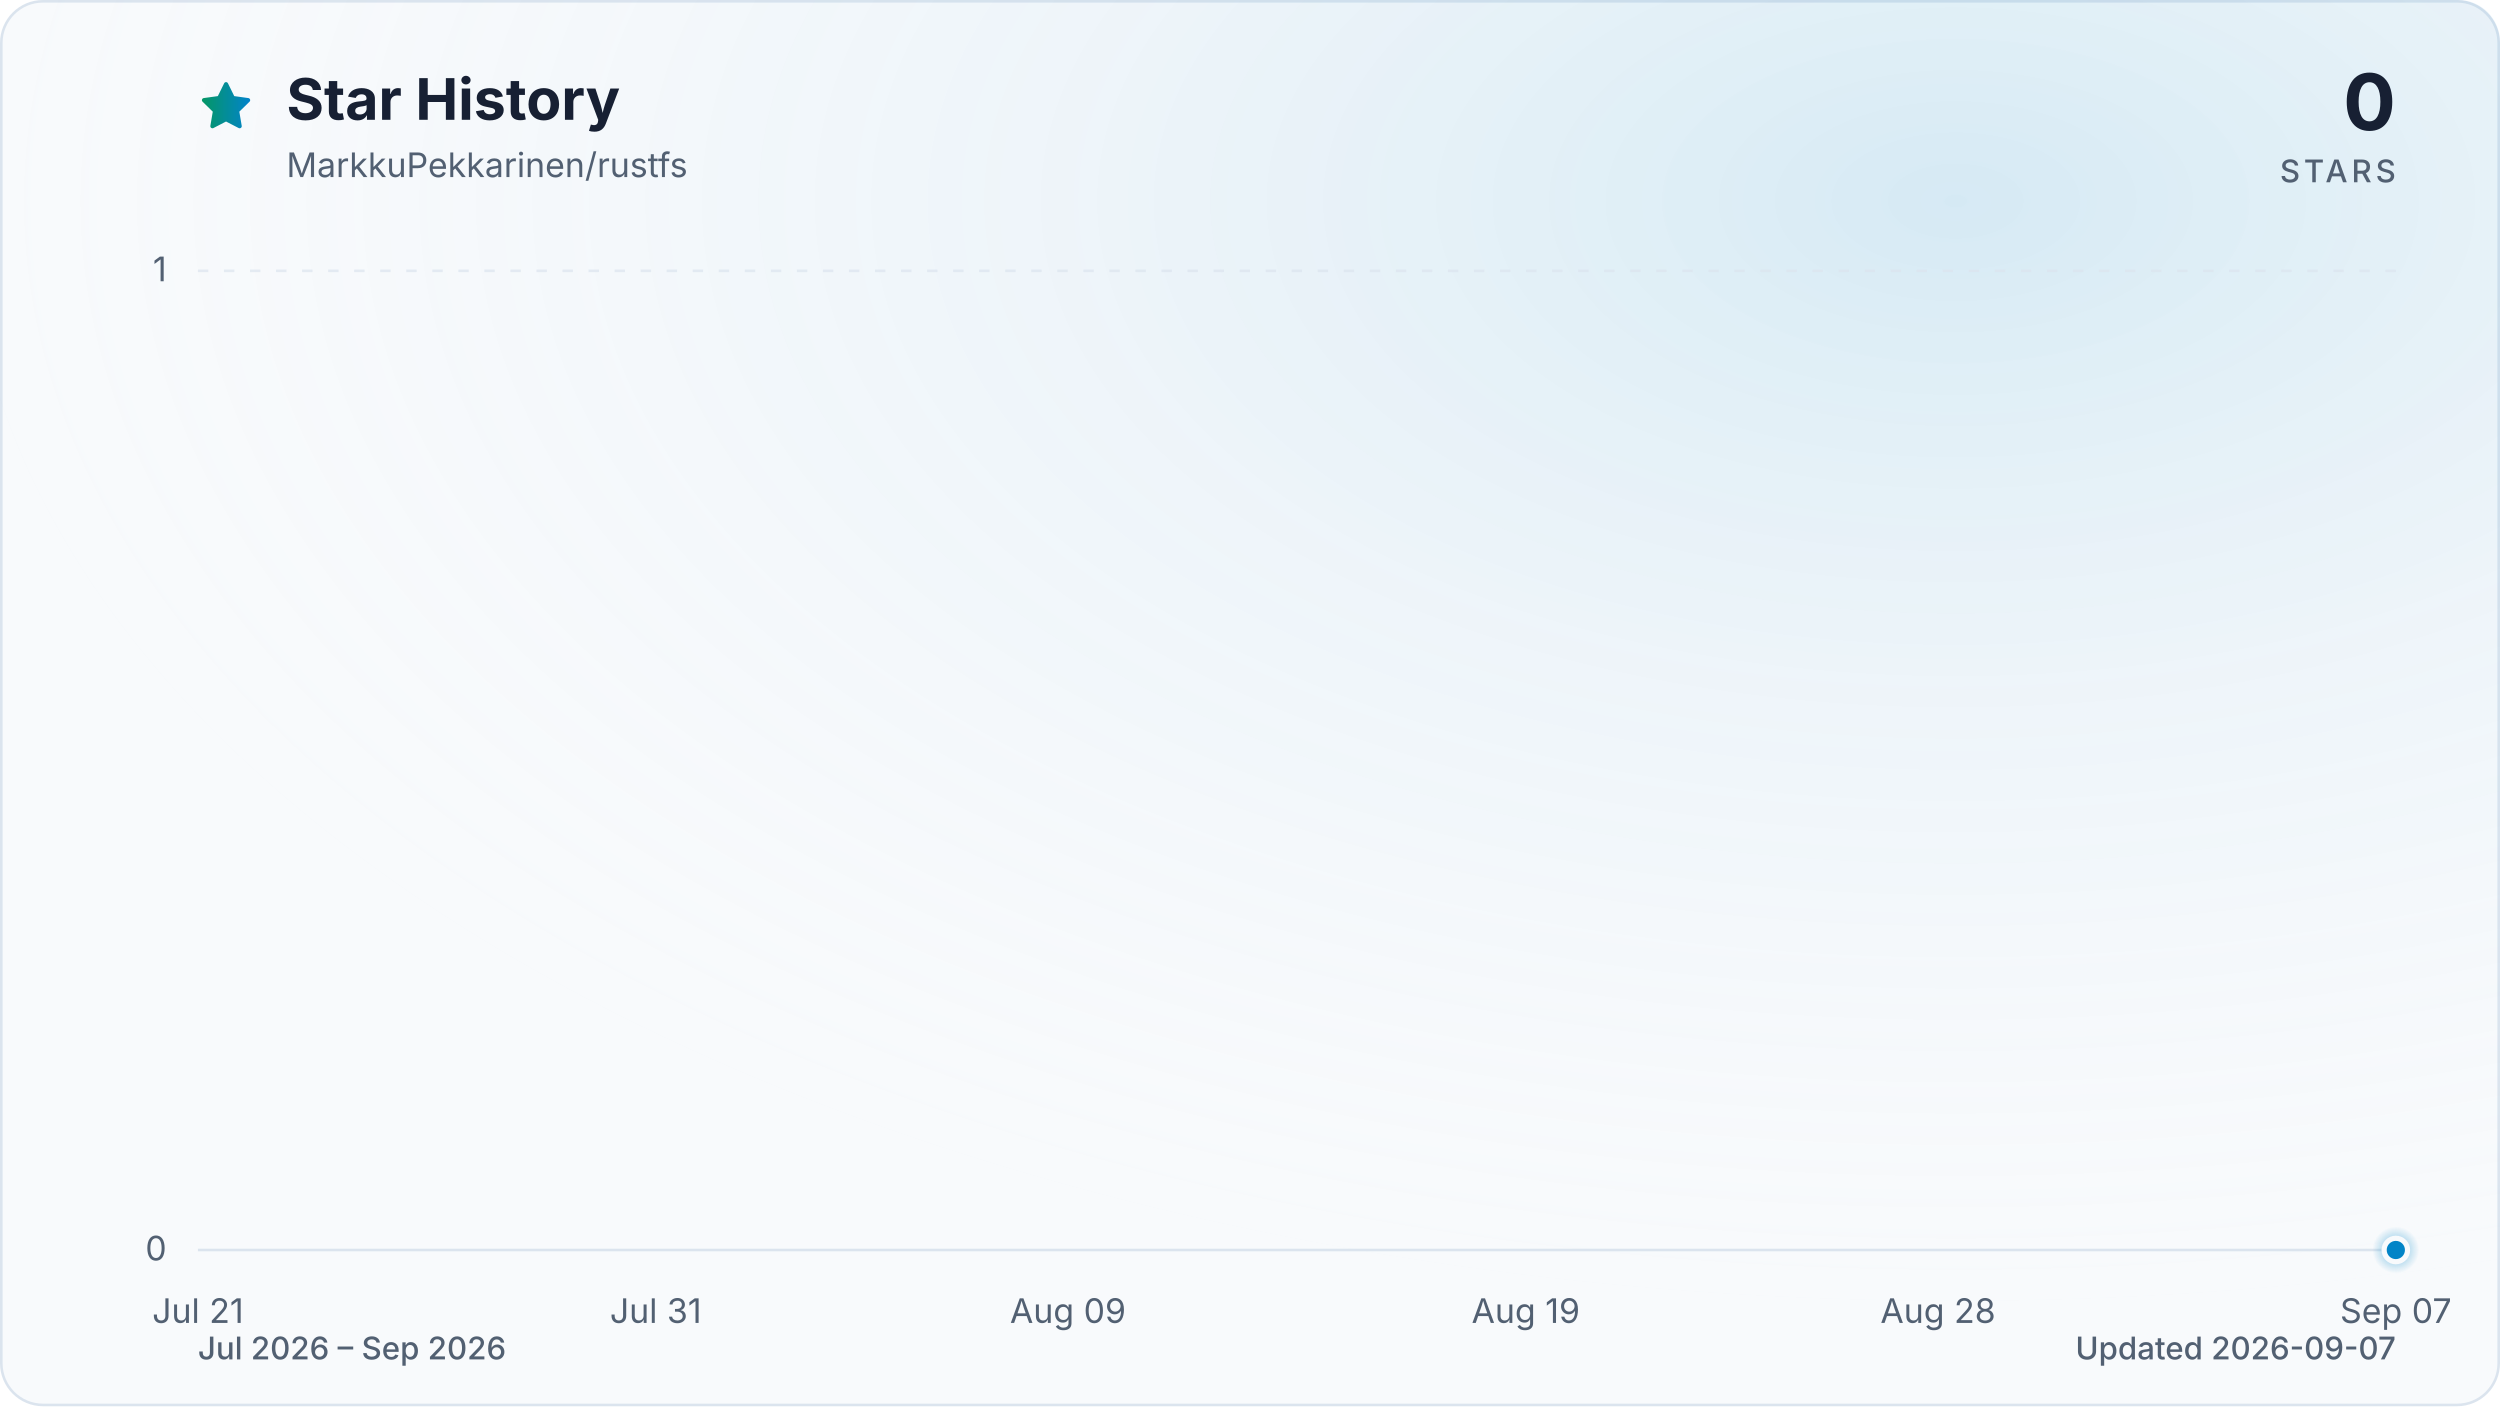
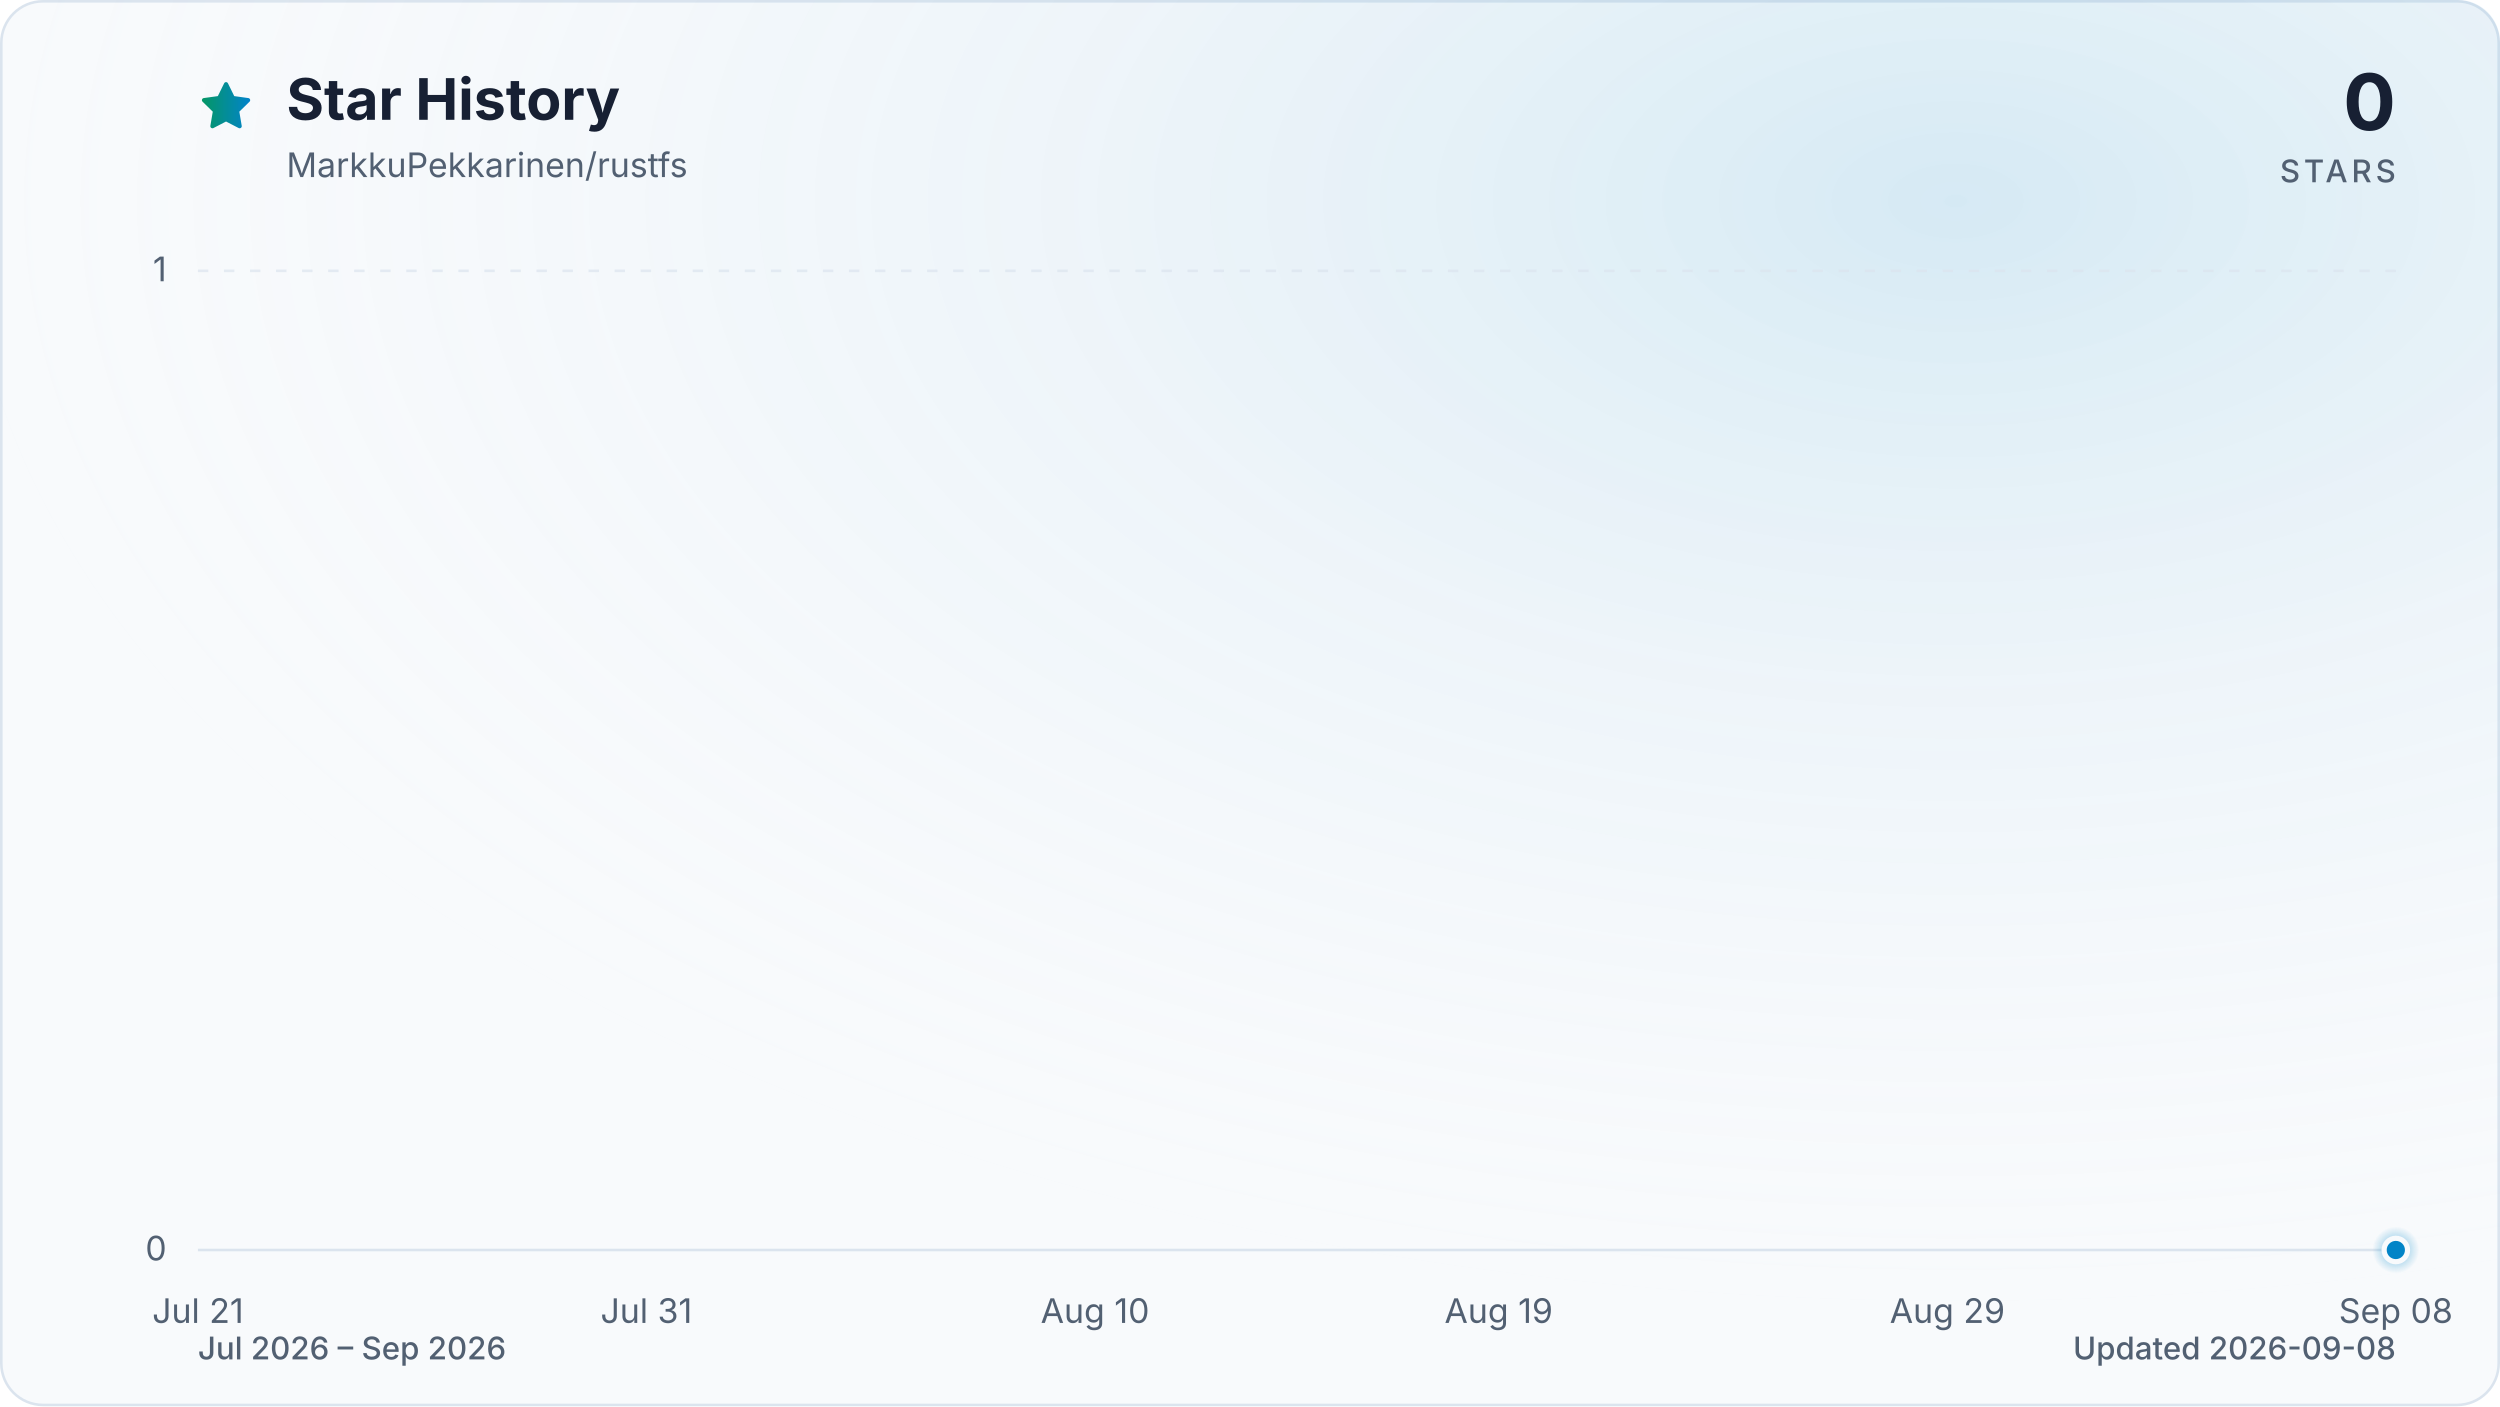
<svg xmlns="http://www.w3.org/2000/svg" viewBox="0 0 960 540" role="img" aria-labelledby="title description" data-style="gradient" data-variant="glow" data-animated="true">
  <defs>
    <linearGradient id="trend" x1="0" y1="0" x2="1" y2="0">
      <stop offset="0%" stop-color="#059669" />
      <stop offset="100%" stop-color="#0284c7" />
    </linearGradient>
    <linearGradient id="area" x1="0" y1="0" x2="0" y2="1">
      <stop offset="0%" stop-color="#059669" stop-opacity="0.30" />
      <stop offset="55%" stop-color="#0284c7" stop-opacity="0.10" />
      <stop offset="100%" stop-color="#0284c7" stop-opacity="0.01" />
    </linearGradient>
    <radialGradient id="marker-halo" cx="50%" cy="50%" r="50%">
      <stop offset="0%" stop-color="#0284c7" stop-opacity="0.55" />
      <stop offset="100%" stop-color="#0284c7" stop-opacity="0" />
    </radialGradient>
    <radialGradient id="surface-glow" cx="78%" cy="14%" r="80%">
      <stop offset="0%" stop-color="#0284c7" stop-opacity="0.14" />
      <stop offset="100%" stop-color="#f8fafc" stop-opacity="0" />
    </radialGradient>
    <filter id="trend-glow" x="-20%" y="-20%" width="140%" height="140%">
      <feGaussianBlur stdDeviation="7" />
    </filter>
  </defs>
  <style>
.trend-enter{transform-box:fill-box;transform-origin:center;animation:trend-enter 520ms cubic-bezier(0.16,1,0.3,1)}
.marker-enter{transform-box:fill-box;transform-origin:center;animation:marker-enter 320ms cubic-bezier(0.16,1,0.3,1) 200ms both}
.marker-pulse{transform-box:fill-box;transform-origin:center;animation:marker-pulse 2.6s ease-out infinite}
@keyframes trend-enter{from{opacity:.35;transform:translateY(10px)}to{opacity:1;transform:translateY(0)}}
@keyframes marker-enter{from{opacity:0;transform:scale(.4)}to{opacity:1;transform:scale(1)}}
@keyframes marker-pulse{0%{opacity:.5;transform:scale(.7)}70%,100%{opacity:0;transform:scale(2.1)}}
@media (prefers-reduced-motion:reduce){.trend-enter,.marker-enter,.marker-pulse{animation:none!important}}
@media (prefers-reduced-motion:reduce){.marker-pulse{opacity:0}}
</style>
  <rect x="0.5" y="0.5" width="959" height="539" fill="#f8fafc" stroke="#dbe4ee" stroke-width="1" rx="16" />
  <rect width="960" height="540" fill="url(#surface-glow)" rx="16" />
  <path d="M12 2.6l2.9 5.9 6.5.9-4.7 4.6 1.1 6.5-5.8-3-5.8 3 1.1-6.5-4.7-4.6 6.5-.9L12 2.6Z" transform="translate(76 30) scale(.9)" fill="url(#trend)" stroke="url(#trend)" stroke-width="1.8" stroke-linejoin="round" aria-hidden="true" />
  <text x="110" y="46" fill="#172033" font-family="ui-sans-serif, system-ui, -apple-system, BlinkMacSystemFont, 'Segoe UI', sans-serif" font-size="22" font-weight="700">Star History</text>
  <text x="110" y="68" fill="#526072" font-family="ui-sans-serif, system-ui, -apple-system, BlinkMacSystemFont, 'Segoe UI', sans-serif" font-size="13">MarkkuPekkarinen/rustfs</text>
  <text x="920" y="50" fill="#172033" font-family="ui-sans-serif, system-ui, -apple-system, BlinkMacSystemFont, 'Segoe UI', sans-serif" font-size="30" font-weight="700" text-anchor="end">0</text>
  <text x="920" y="70" fill="#526072" font-family="ui-sans-serif, system-ui, -apple-system, BlinkMacSystemFont, 'Segoe UI', sans-serif" font-size="12" font-weight="500" letter-spacing="1.5" text-anchor="end">STARS</text>
  <line x1="76" y1="480.0" x2="920" y2="480.0" stroke="#dbe4ee" stroke-width="1" stroke-dasharray="0" opacity="1" />
  <text x="64" y="484.0" fill="#526072" font-family="ui-sans-serif, system-ui, -apple-system, BlinkMacSystemFont, 'Segoe UI', sans-serif" font-size="13" text-anchor="end">0</text>
  <line x1="76" y1="104.0" x2="920" y2="104.0" stroke="#dbe4ee" stroke-width="1" stroke-dasharray="4 6" opacity="0.7" />
  <text x="64" y="108.0" fill="#526072" font-family="ui-sans-serif, system-ui, -apple-system, BlinkMacSystemFont, 'Segoe UI', sans-serif" font-size="13" text-anchor="end">1</text>
  <text x="76.0" y="508" fill="#526072" font-family="ui-sans-serif, system-ui, -apple-system, BlinkMacSystemFont, 'Segoe UI', sans-serif" font-size="13" text-anchor="middle">Jul 21</text>
-   <text x="251.8" y="508" fill="#526072" font-family="ui-sans-serif, system-ui, -apple-system, BlinkMacSystemFont, 'Segoe UI', sans-serif" font-size="13" text-anchor="middle">Jul 31</text>
-   <text x="410.1" y="508" fill="#526072" font-family="ui-sans-serif, system-ui, -apple-system, BlinkMacSystemFont, 'Segoe UI', sans-serif" font-size="13" text-anchor="middle">Aug 09</text>
-   <text x="585.9" y="508" fill="#526072" font-family="ui-sans-serif, system-ui, -apple-system, BlinkMacSystemFont, 'Segoe UI', sans-serif" font-size="13" text-anchor="middle">Aug 19</text>
-   <text x="744.2" y="508" fill="#526072" font-family="ui-sans-serif, system-ui, -apple-system, BlinkMacSystemFont, 'Segoe UI', sans-serif" font-size="13" text-anchor="middle">Aug 28</text>
-   <text x="920.0" y="508" fill="#526072" font-family="ui-sans-serif, system-ui, -apple-system, BlinkMacSystemFont, 'Segoe UI', sans-serif" font-size="13" text-anchor="middle">Sep 07</text>
+   <text x="248.2" y="508" fill="#526072" font-family="ui-sans-serif, system-ui, -apple-system, BlinkMacSystemFont, 'Segoe UI', sans-serif" font-size="13" text-anchor="middle">Jul 31</text>
+   <text x="420.5" y="508" fill="#526072" font-family="ui-sans-serif, system-ui, -apple-system, BlinkMacSystemFont, 'Segoe UI', sans-serif" font-size="13" text-anchor="middle">Aug 10</text>
+   <text x="575.5" y="508" fill="#526072" font-family="ui-sans-serif, system-ui, -apple-system, BlinkMacSystemFont, 'Segoe UI', sans-serif" font-size="13" text-anchor="middle">Aug 19</text>
+   <text x="747.8" y="508" fill="#526072" font-family="ui-sans-serif, system-ui, -apple-system, BlinkMacSystemFont, 'Segoe UI', sans-serif" font-size="13" text-anchor="middle">Aug 29</text>
+   <text x="920.0" y="508" fill="#526072" font-family="ui-sans-serif, system-ui, -apple-system, BlinkMacSystemFont, 'Segoe UI', sans-serif" font-size="13" text-anchor="middle">Sep 08</text>
  <g class="trend-enter">
-     <path d="M 76.0 480.0 C 81.9 480.0, 87.7 480.0, 93.6 480.0 C 99.4 480.0, 105.3 480.0, 111.2 480.0 C 117.0 480.0, 122.9 480.0, 128.8 480.0 C 134.6 480.0, 140.5 480.0, 146.3 480.0 C 152.2 480.0, 158.1 480.0, 163.9 480.0 C 169.8 480.0, 175.6 480.0, 181.5 480.0 C 187.4 480.0, 193.2 480.0, 199.1 480.0 C 204.9 480.0, 210.8 480.0, 216.7 480.0 C 222.5 480.0, 228.4 480.0, 234.3 480.0 C 240.1 480.0, 246.0 480.0, 251.8 480.0 C 257.7 480.0, 263.6 480.0, 269.4 480.0 C 275.3 480.0, 281.1 480.0, 287.0 480.0 C 292.9 480.0, 298.7 480.0, 304.6 480.0 C 310.4 480.0, 316.3 480.0, 322.2 480.0 C 328.0 480.0, 333.9 480.0, 339.8 480.0 C 345.6 480.0, 351.5 480.0, 357.3 480.0 C 363.2 480.0, 369.1 480.0, 374.9 480.0 C 380.8 480.0, 386.6 480.0, 392.5 480.0 C 398.4 480.0, 404.2 480.0, 410.1 480.0 C 415.9 480.0, 421.8 480.0, 427.7 480.0 C 433.5 480.0, 439.4 480.0, 445.3 480.0 C 451.1 480.0, 457.0 480.0, 462.8 480.0 C 468.7 480.0, 474.6 480.0, 480.4 480.0 C 486.3 480.0, 492.1 480.0, 498.0 480.0 C 503.9 480.0, 509.7 480.0, 515.6 480.0 C 521.4 480.0, 527.3 480.0, 533.2 480.0 C 539.0 480.0, 544.9 480.0, 550.8 480.0 C 556.6 480.0, 562.5 480.0, 568.3 480.0 C 574.2 480.0, 580.1 480.0, 585.9 480.0 C 591.8 480.0, 597.6 480.0, 603.5 480.0 C 609.4 480.0, 615.2 480.0, 621.1 480.0 C 626.9 480.0, 632.8 480.0, 638.7 480.0 C 644.5 480.0, 650.4 480.0, 656.3 480.0 C 662.1 480.0, 668.0 480.0, 673.8 480.0 C 679.7 480.0, 685.6 480.0, 691.4 480.0 C 697.3 480.0, 703.1 480.0, 709.0 480.0 C 714.9 480.0, 720.7 480.0, 726.6 480.0 C 732.4 480.0, 738.3 480.0, 744.2 480.0 C 750.0 480.0, 755.9 480.0, 761.8 480.0 C 767.6 480.0, 773.5 480.0, 779.3 480.0 C 785.2 480.0, 791.1 480.0, 796.9 480.0 C 802.8 480.0, 808.6 480.0, 814.5 480.0 C 820.4 480.0, 826.2 480.0, 832.1 480.0 C 837.9 480.0, 843.8 480.0, 849.7 480.0 C 855.5 480.0, 861.4 480.0, 867.3 480.0 C 873.1 480.0, 879.0 480.0, 884.8 480.0 C 890.7 480.0, 896.6 480.0, 902.4 480.0 C 908.3 480.0, 914.1 480.0, 920.0 480.0 L 920.0 480.0 L 76.0 480.0 Z" fill="url(#area)" />
-     <path d="M 76.0 480.0 C 81.9 480.0, 87.7 480.0, 93.6 480.0 C 99.4 480.0, 105.3 480.0, 111.2 480.0 C 117.0 480.0, 122.9 480.0, 128.8 480.0 C 134.6 480.0, 140.5 480.0, 146.3 480.0 C 152.2 480.0, 158.1 480.0, 163.9 480.0 C 169.8 480.0, 175.6 480.0, 181.5 480.0 C 187.4 480.0, 193.2 480.0, 199.1 480.0 C 204.9 480.0, 210.8 480.0, 216.7 480.0 C 222.5 480.0, 228.4 480.0, 234.3 480.0 C 240.1 480.0, 246.0 480.0, 251.8 480.0 C 257.7 480.0, 263.6 480.0, 269.4 480.0 C 275.3 480.0, 281.1 480.0, 287.0 480.0 C 292.9 480.0, 298.7 480.0, 304.6 480.0 C 310.4 480.0, 316.3 480.0, 322.2 480.0 C 328.0 480.0, 333.9 480.0, 339.8 480.0 C 345.6 480.0, 351.5 480.0, 357.3 480.0 C 363.2 480.0, 369.1 480.0, 374.9 480.0 C 380.8 480.0, 386.6 480.0, 392.5 480.0 C 398.4 480.0, 404.2 480.0, 410.1 480.0 C 415.9 480.0, 421.8 480.0, 427.7 480.0 C 433.5 480.0, 439.4 480.0, 445.3 480.0 C 451.1 480.0, 457.0 480.0, 462.8 480.0 C 468.7 480.0, 474.6 480.0, 480.4 480.0 C 486.3 480.0, 492.1 480.0, 498.0 480.0 C 503.9 480.0, 509.7 480.0, 515.6 480.0 C 521.4 480.0, 527.3 480.0, 533.2 480.0 C 539.0 480.0, 544.9 480.0, 550.8 480.0 C 556.6 480.0, 562.5 480.0, 568.3 480.0 C 574.2 480.0, 580.1 480.0, 585.9 480.0 C 591.8 480.0, 597.6 480.0, 603.5 480.0 C 609.4 480.0, 615.2 480.0, 621.1 480.0 C 626.9 480.0, 632.8 480.0, 638.7 480.0 C 644.5 480.0, 650.4 480.0, 656.3 480.0 C 662.1 480.0, 668.0 480.0, 673.8 480.0 C 679.7 480.0, 685.6 480.0, 691.4 480.0 C 697.3 480.0, 703.1 480.0, 709.0 480.0 C 714.9 480.0, 720.7 480.0, 726.6 480.0 C 732.4 480.0, 738.3 480.0, 744.2 480.0 C 750.0 480.0, 755.9 480.0, 761.8 480.0 C 767.6 480.0, 773.5 480.0, 779.3 480.0 C 785.2 480.0, 791.1 480.0, 796.9 480.0 C 802.8 480.0, 808.6 480.0, 814.5 480.0 C 820.4 480.0, 826.2 480.0, 832.1 480.0 C 837.9 480.0, 843.8 480.0, 849.7 480.0 C 855.5 480.0, 861.4 480.0, 867.3 480.0 C 873.1 480.0, 879.0 480.0, 884.8 480.0 C 890.7 480.0, 896.6 480.0, 902.4 480.0 C 908.3 480.0, 914.1 480.0, 920.0 480.0" fill="none" stroke="url(#trend)" stroke-width="12" stroke-linecap="round" stroke-linejoin="round" opacity="0.16" filter="url(#trend-glow)" />
-     <path d="M 76.0 480.0 C 81.9 480.0, 87.7 480.0, 93.6 480.0 C 99.4 480.0, 105.3 480.0, 111.2 480.0 C 117.0 480.0, 122.9 480.0, 128.8 480.0 C 134.6 480.0, 140.5 480.0, 146.3 480.0 C 152.2 480.0, 158.1 480.0, 163.9 480.0 C 169.8 480.0, 175.6 480.0, 181.5 480.0 C 187.4 480.0, 193.2 480.0, 199.1 480.0 C 204.9 480.0, 210.8 480.0, 216.7 480.0 C 222.5 480.0, 228.4 480.0, 234.3 480.0 C 240.1 480.0, 246.0 480.0, 251.8 480.0 C 257.7 480.0, 263.6 480.0, 269.4 480.0 C 275.3 480.0, 281.1 480.0, 287.0 480.0 C 292.9 480.0, 298.7 480.0, 304.6 480.0 C 310.4 480.0, 316.3 480.0, 322.2 480.0 C 328.0 480.0, 333.9 480.0, 339.8 480.0 C 345.6 480.0, 351.5 480.0, 357.3 480.0 C 363.2 480.0, 369.1 480.0, 374.9 480.0 C 380.8 480.0, 386.6 480.0, 392.5 480.0 C 398.4 480.0, 404.2 480.0, 410.1 480.0 C 415.9 480.0, 421.8 480.0, 427.7 480.0 C 433.5 480.0, 439.4 480.0, 445.3 480.0 C 451.1 480.0, 457.0 480.0, 462.8 480.0 C 468.7 480.0, 474.6 480.0, 480.4 480.0 C 486.3 480.0, 492.1 480.0, 498.0 480.0 C 503.9 480.0, 509.7 480.0, 515.6 480.0 C 521.4 480.0, 527.3 480.0, 533.2 480.0 C 539.0 480.0, 544.9 480.0, 550.8 480.0 C 556.6 480.0, 562.5 480.0, 568.3 480.0 C 574.2 480.0, 580.1 480.0, 585.9 480.0 C 591.8 480.0, 597.6 480.0, 603.5 480.0 C 609.4 480.0, 615.2 480.0, 621.1 480.0 C 626.9 480.0, 632.8 480.0, 638.7 480.0 C 644.5 480.0, 650.4 480.0, 656.3 480.0 C 662.1 480.0, 668.0 480.0, 673.8 480.0 C 679.7 480.0, 685.6 480.0, 691.4 480.0 C 697.3 480.0, 703.1 480.0, 709.0 480.0 C 714.9 480.0, 720.7 480.0, 726.6 480.0 C 732.4 480.0, 738.3 480.0, 744.2 480.0 C 750.0 480.0, 755.9 480.0, 761.8 480.0 C 767.6 480.0, 773.5 480.0, 779.3 480.0 C 785.2 480.0, 791.1 480.0, 796.9 480.0 C 802.8 480.0, 808.6 480.0, 814.5 480.0 C 820.4 480.0, 826.2 480.0, 832.1 480.0 C 837.9 480.0, 843.8 480.0, 849.7 480.0 C 855.5 480.0, 861.4 480.0, 867.3 480.0 C 873.1 480.0, 879.0 480.0, 884.8 480.0 C 890.7 480.0, 896.6 480.0, 902.4 480.0 C 908.3 480.0, 914.1 480.0, 920.0 480.0" fill="none" stroke="url(#trend)" stroke-width="3" stroke-linecap="round" stroke-linejoin="round" />
+     <path d="M 76.0 480.0 C 81.7 480.0, 87.5 480.0, 93.2 480.0 C 99.0 480.0, 104.7 480.0, 110.4 480.0 C 116.2 480.0, 121.9 480.0, 127.7 480.0 C 133.4 480.0, 139.2 480.0, 144.9 480.0 C 150.6 480.0, 156.4 480.0, 162.1 480.0 C 167.9 480.0, 173.6 480.0, 179.3 480.0 C 185.1 480.0, 190.8 480.0, 196.6 480.0 C 202.3 480.0, 208.1 480.0, 213.8 480.0 C 219.5 480.0, 225.3 480.0, 231.0 480.0 C 236.8 480.0, 242.5 480.0, 248.2 480.0 C 254.0 480.0, 259.7 480.0, 265.5 480.0 C 271.2 480.0, 277.0 480.0, 282.7 480.0 C 288.4 480.0, 294.2 480.0, 299.9 480.0 C 305.7 480.0, 311.4 480.0, 317.1 480.0 C 322.9 480.0, 328.6 480.0, 334.4 480.0 C 340.1 480.0, 345.9 480.0, 351.6 480.0 C 357.3 480.0, 363.1 480.0, 368.8 480.0 C 374.6 480.0, 380.3 480.0, 386.0 480.0 C 391.8 480.0, 397.5 480.0, 403.3 480.0 C 409.0 480.0, 414.7 480.0, 420.5 480.0 C 426.2 480.0, 432.0 480.0, 437.7 480.0 C 443.5 480.0, 449.2 480.0, 454.9 480.0 C 460.7 480.0, 466.4 480.0, 472.2 480.0 C 477.9 480.0, 483.6 480.0, 489.4 480.0 C 495.1 480.0, 500.9 480.0, 506.6 480.0 C 512.4 480.0, 518.1 480.0, 523.8 480.0 C 529.6 480.0, 535.3 480.0, 541.1 480.0 C 546.8 480.0, 552.5 480.0, 558.3 480.0 C 564.0 480.0, 569.8 480.0, 575.5 480.0 C 581.3 480.0, 587.0 480.0, 592.7 480.0 C 598.5 480.0, 604.2 480.0, 610.0 480.0 C 615.7 480.0, 621.4 480.0, 627.2 480.0 C 632.9 480.0, 638.7 480.0, 644.4 480.0 C 650.1 480.0, 655.9 480.0, 661.6 480.0 C 667.4 480.0, 673.1 480.0, 678.9 480.0 C 684.6 480.0, 690.3 480.0, 696.1 480.0 C 701.8 480.0, 707.6 480.0, 713.3 480.0 C 719.0 480.0, 724.8 480.0, 730.5 480.0 C 736.3 480.0, 742.0 480.0, 747.8 480.0 C 753.5 480.0, 759.2 480.0, 765.0 480.0 C 770.7 480.0, 776.5 480.0, 782.2 480.0 C 787.9 480.0, 793.7 480.0, 799.4 480.0 C 805.2 480.0, 810.9 480.0, 816.7 480.0 C 822.4 480.0, 828.1 480.0, 833.9 480.0 C 839.6 480.0, 845.4 480.0, 851.1 480.0 C 856.8 480.0, 862.6 480.0, 868.3 480.0 C 874.1 480.0, 879.8 480.0, 885.6 480.0 C 891.3 480.0, 897.0 480.0, 902.8 480.0 C 908.5 480.0, 914.3 480.0, 920.0 480.0 L 920.0 480.0 L 76.0 480.0 Z" fill="url(#area)" />
+     <path d="M 76.0 480.0 C 81.7 480.0, 87.5 480.0, 93.2 480.0 C 99.0 480.0, 104.7 480.0, 110.4 480.0 C 116.2 480.0, 121.9 480.0, 127.7 480.0 C 133.4 480.0, 139.2 480.0, 144.9 480.0 C 150.6 480.0, 156.4 480.0, 162.1 480.0 C 167.9 480.0, 173.6 480.0, 179.3 480.0 C 185.1 480.0, 190.8 480.0, 196.6 480.0 C 202.3 480.0, 208.1 480.0, 213.8 480.0 C 219.5 480.0, 225.3 480.0, 231.0 480.0 C 236.8 480.0, 242.5 480.0, 248.2 480.0 C 254.0 480.0, 259.7 480.0, 265.5 480.0 C 271.2 480.0, 277.0 480.0, 282.7 480.0 C 288.4 480.0, 294.2 480.0, 299.9 480.0 C 305.7 480.0, 311.4 480.0, 317.1 480.0 C 322.9 480.0, 328.6 480.0, 334.4 480.0 C 340.1 480.0, 345.9 480.0, 351.6 480.0 C 357.3 480.0, 363.1 480.0, 368.8 480.0 C 374.6 480.0, 380.3 480.0, 386.0 480.0 C 391.8 480.0, 397.5 480.0, 403.3 480.0 C 409.0 480.0, 414.7 480.0, 420.5 480.0 C 426.2 480.0, 432.0 480.0, 437.7 480.0 C 443.5 480.0, 449.2 480.0, 454.9 480.0 C 460.7 480.0, 466.4 480.0, 472.2 480.0 C 477.9 480.0, 483.6 480.0, 489.4 480.0 C 495.1 480.0, 500.9 480.0, 506.6 480.0 C 512.4 480.0, 518.1 480.0, 523.8 480.0 C 529.6 480.0, 535.3 480.0, 541.1 480.0 C 546.8 480.0, 552.5 480.0, 558.3 480.0 C 564.0 480.0, 569.8 480.0, 575.5 480.0 C 581.3 480.0, 587.0 480.0, 592.7 480.0 C 598.5 480.0, 604.2 480.0, 610.0 480.0 C 615.7 480.0, 621.4 480.0, 627.2 480.0 C 632.9 480.0, 638.7 480.0, 644.4 480.0 C 650.1 480.0, 655.9 480.0, 661.6 480.0 C 667.4 480.0, 673.1 480.0, 678.9 480.0 C 684.6 480.0, 690.3 480.0, 696.1 480.0 C 701.8 480.0, 707.6 480.0, 713.3 480.0 C 719.0 480.0, 724.8 480.0, 730.5 480.0 C 736.3 480.0, 742.0 480.0, 747.8 480.0 C 753.5 480.0, 759.2 480.0, 765.0 480.0 C 770.7 480.0, 776.5 480.0, 782.2 480.0 C 787.9 480.0, 793.7 480.0, 799.4 480.0 C 805.2 480.0, 810.9 480.0, 816.7 480.0 C 822.4 480.0, 828.1 480.0, 833.9 480.0 C 839.6 480.0, 845.4 480.0, 851.1 480.0 C 856.8 480.0, 862.6 480.0, 868.3 480.0 C 874.1 480.0, 879.8 480.0, 885.6 480.0 C 891.3 480.0, 897.0 480.0, 902.8 480.0 C 908.5 480.0, 914.3 480.0, 920.0 480.0" fill="none" stroke="url(#trend)" stroke-width="12" stroke-linecap="round" stroke-linejoin="round" opacity="0.16" filter="url(#trend-glow)" />
+     <path d="M 76.0 480.0 C 81.7 480.0, 87.5 480.0, 93.2 480.0 C 99.0 480.0, 104.7 480.0, 110.4 480.0 C 116.2 480.0, 121.9 480.0, 127.7 480.0 C 133.4 480.0, 139.2 480.0, 144.9 480.0 C 150.6 480.0, 156.4 480.0, 162.1 480.0 C 167.9 480.0, 173.6 480.0, 179.3 480.0 C 185.1 480.0, 190.8 480.0, 196.6 480.0 C 202.3 480.0, 208.1 480.0, 213.8 480.0 C 219.5 480.0, 225.3 480.0, 231.0 480.0 C 236.8 480.0, 242.5 480.0, 248.2 480.0 C 254.0 480.0, 259.7 480.0, 265.5 480.0 C 271.2 480.0, 277.0 480.0, 282.7 480.0 C 288.4 480.0, 294.2 480.0, 299.9 480.0 C 305.7 480.0, 311.4 480.0, 317.1 480.0 C 322.9 480.0, 328.6 480.0, 334.4 480.0 C 340.1 480.0, 345.9 480.0, 351.6 480.0 C 357.3 480.0, 363.1 480.0, 368.8 480.0 C 374.6 480.0, 380.3 480.0, 386.0 480.0 C 391.8 480.0, 397.5 480.0, 403.3 480.0 C 409.0 480.0, 414.7 480.0, 420.5 480.0 C 426.2 480.0, 432.0 480.0, 437.7 480.0 C 443.5 480.0, 449.2 480.0, 454.9 480.0 C 460.7 480.0, 466.4 480.0, 472.2 480.0 C 477.9 480.0, 483.6 480.0, 489.4 480.0 C 495.1 480.0, 500.9 480.0, 506.6 480.0 C 512.4 480.0, 518.1 480.0, 523.8 480.0 C 529.6 480.0, 535.3 480.0, 541.1 480.0 C 546.8 480.0, 552.5 480.0, 558.3 480.0 C 564.0 480.0, 569.8 480.0, 575.5 480.0 C 581.3 480.0, 587.0 480.0, 592.7 480.0 C 598.5 480.0, 604.2 480.0, 610.0 480.0 C 615.7 480.0, 621.4 480.0, 627.2 480.0 C 632.9 480.0, 638.7 480.0, 644.4 480.0 C 650.1 480.0, 655.9 480.0, 661.6 480.0 C 667.4 480.0, 673.1 480.0, 678.9 480.0 C 684.6 480.0, 690.3 480.0, 696.1 480.0 C 701.8 480.0, 707.6 480.0, 713.3 480.0 C 719.0 480.0, 724.8 480.0, 730.5 480.0 C 736.3 480.0, 742.0 480.0, 747.8 480.0 C 753.5 480.0, 759.2 480.0, 765.0 480.0 C 770.7 480.0, 776.5 480.0, 782.2 480.0 C 787.9 480.0, 793.7 480.0, 799.4 480.0 C 805.2 480.0, 810.9 480.0, 816.7 480.0 C 822.4 480.0, 828.1 480.0, 833.9 480.0 C 839.6 480.0, 845.4 480.0, 851.1 480.0 C 856.8 480.0, 862.6 480.0, 868.3 480.0 C 874.1 480.0, 879.8 480.0, 885.6 480.0 C 891.3 480.0, 897.0 480.0, 902.8 480.0 C 908.5 480.0, 914.3 480.0, 920.0 480.0" fill="none" stroke="url(#trend)" stroke-width="3" stroke-linecap="round" stroke-linejoin="round" />
  </g>
  <g class="marker-enter">
    <circle class="marker-pulse" cx="920.0" cy="480.0" r="9" fill="url(#marker-halo)" />
    <circle cx="920.0" cy="480.0" r="4.5" fill="#0284c7" stroke="#f8fafc" stroke-width="2" />
  </g>
  <text x="76" y="522" fill="#526072" font-family="ui-sans-serif, system-ui, -apple-system, BlinkMacSystemFont, 'Segoe UI', sans-serif" font-size="12" font-weight="500">Jul 2026 – Sep 2026</text>
-   <text x="920" y="522" fill="#526072" font-family="ui-sans-serif, system-ui, -apple-system, BlinkMacSystemFont, 'Segoe UI', sans-serif" font-size="12" font-weight="500" text-anchor="end">Updated 2026-09-07</text>
+   <text x="920" y="522" fill="#526072" font-family="ui-sans-serif, system-ui, -apple-system, BlinkMacSystemFont, 'Segoe UI', sans-serif" font-size="12" font-weight="500" text-anchor="end">Updated 2026-09-08</text>
</svg>
